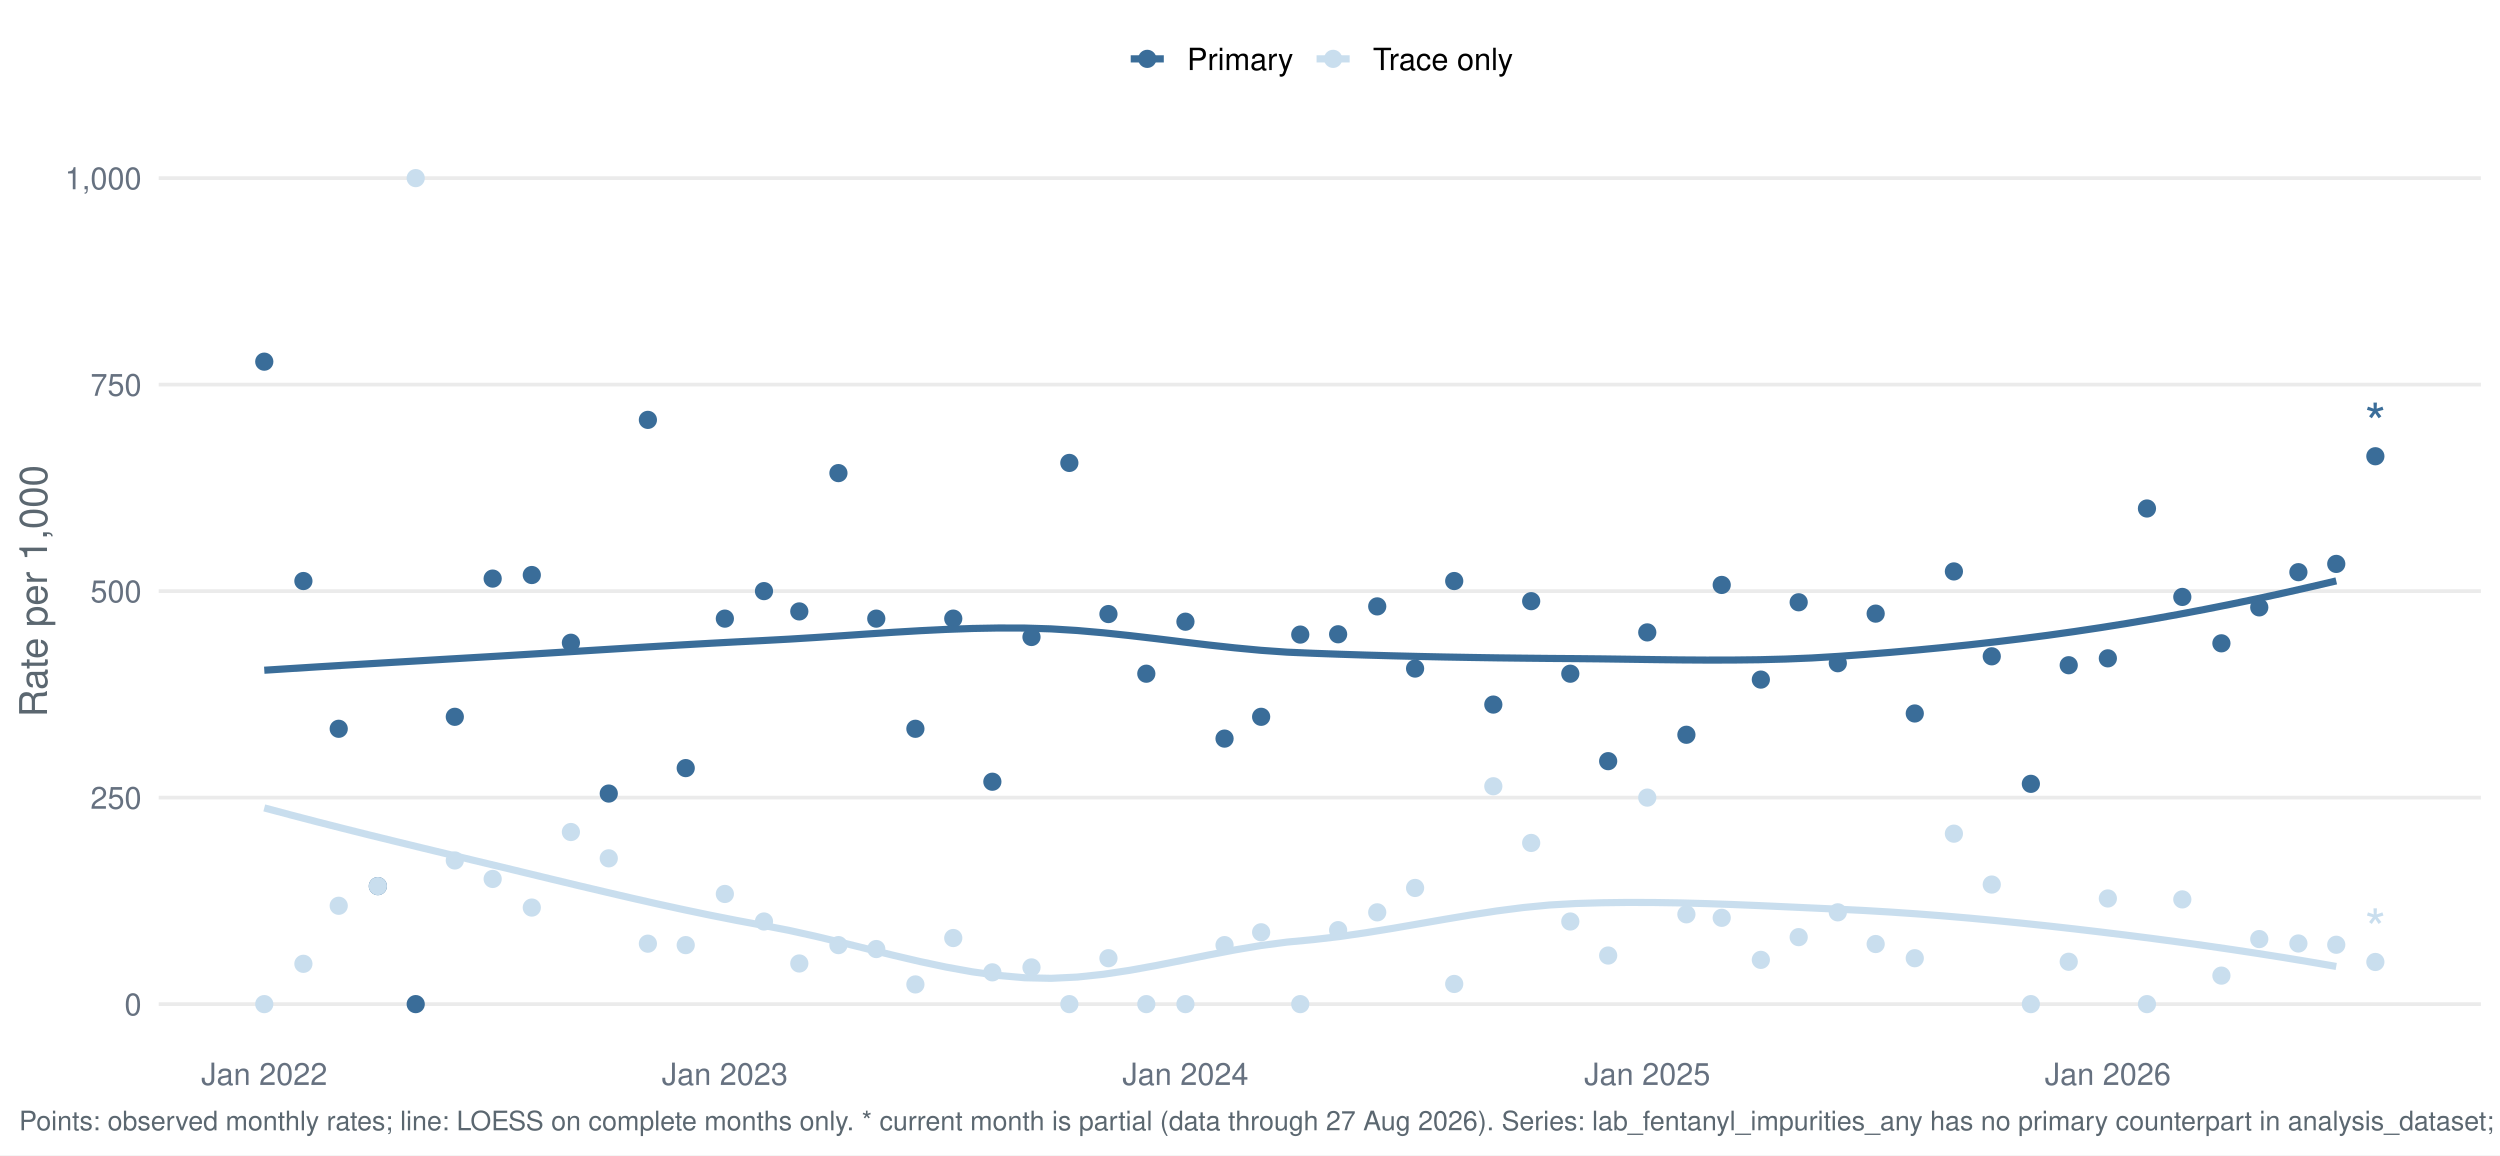
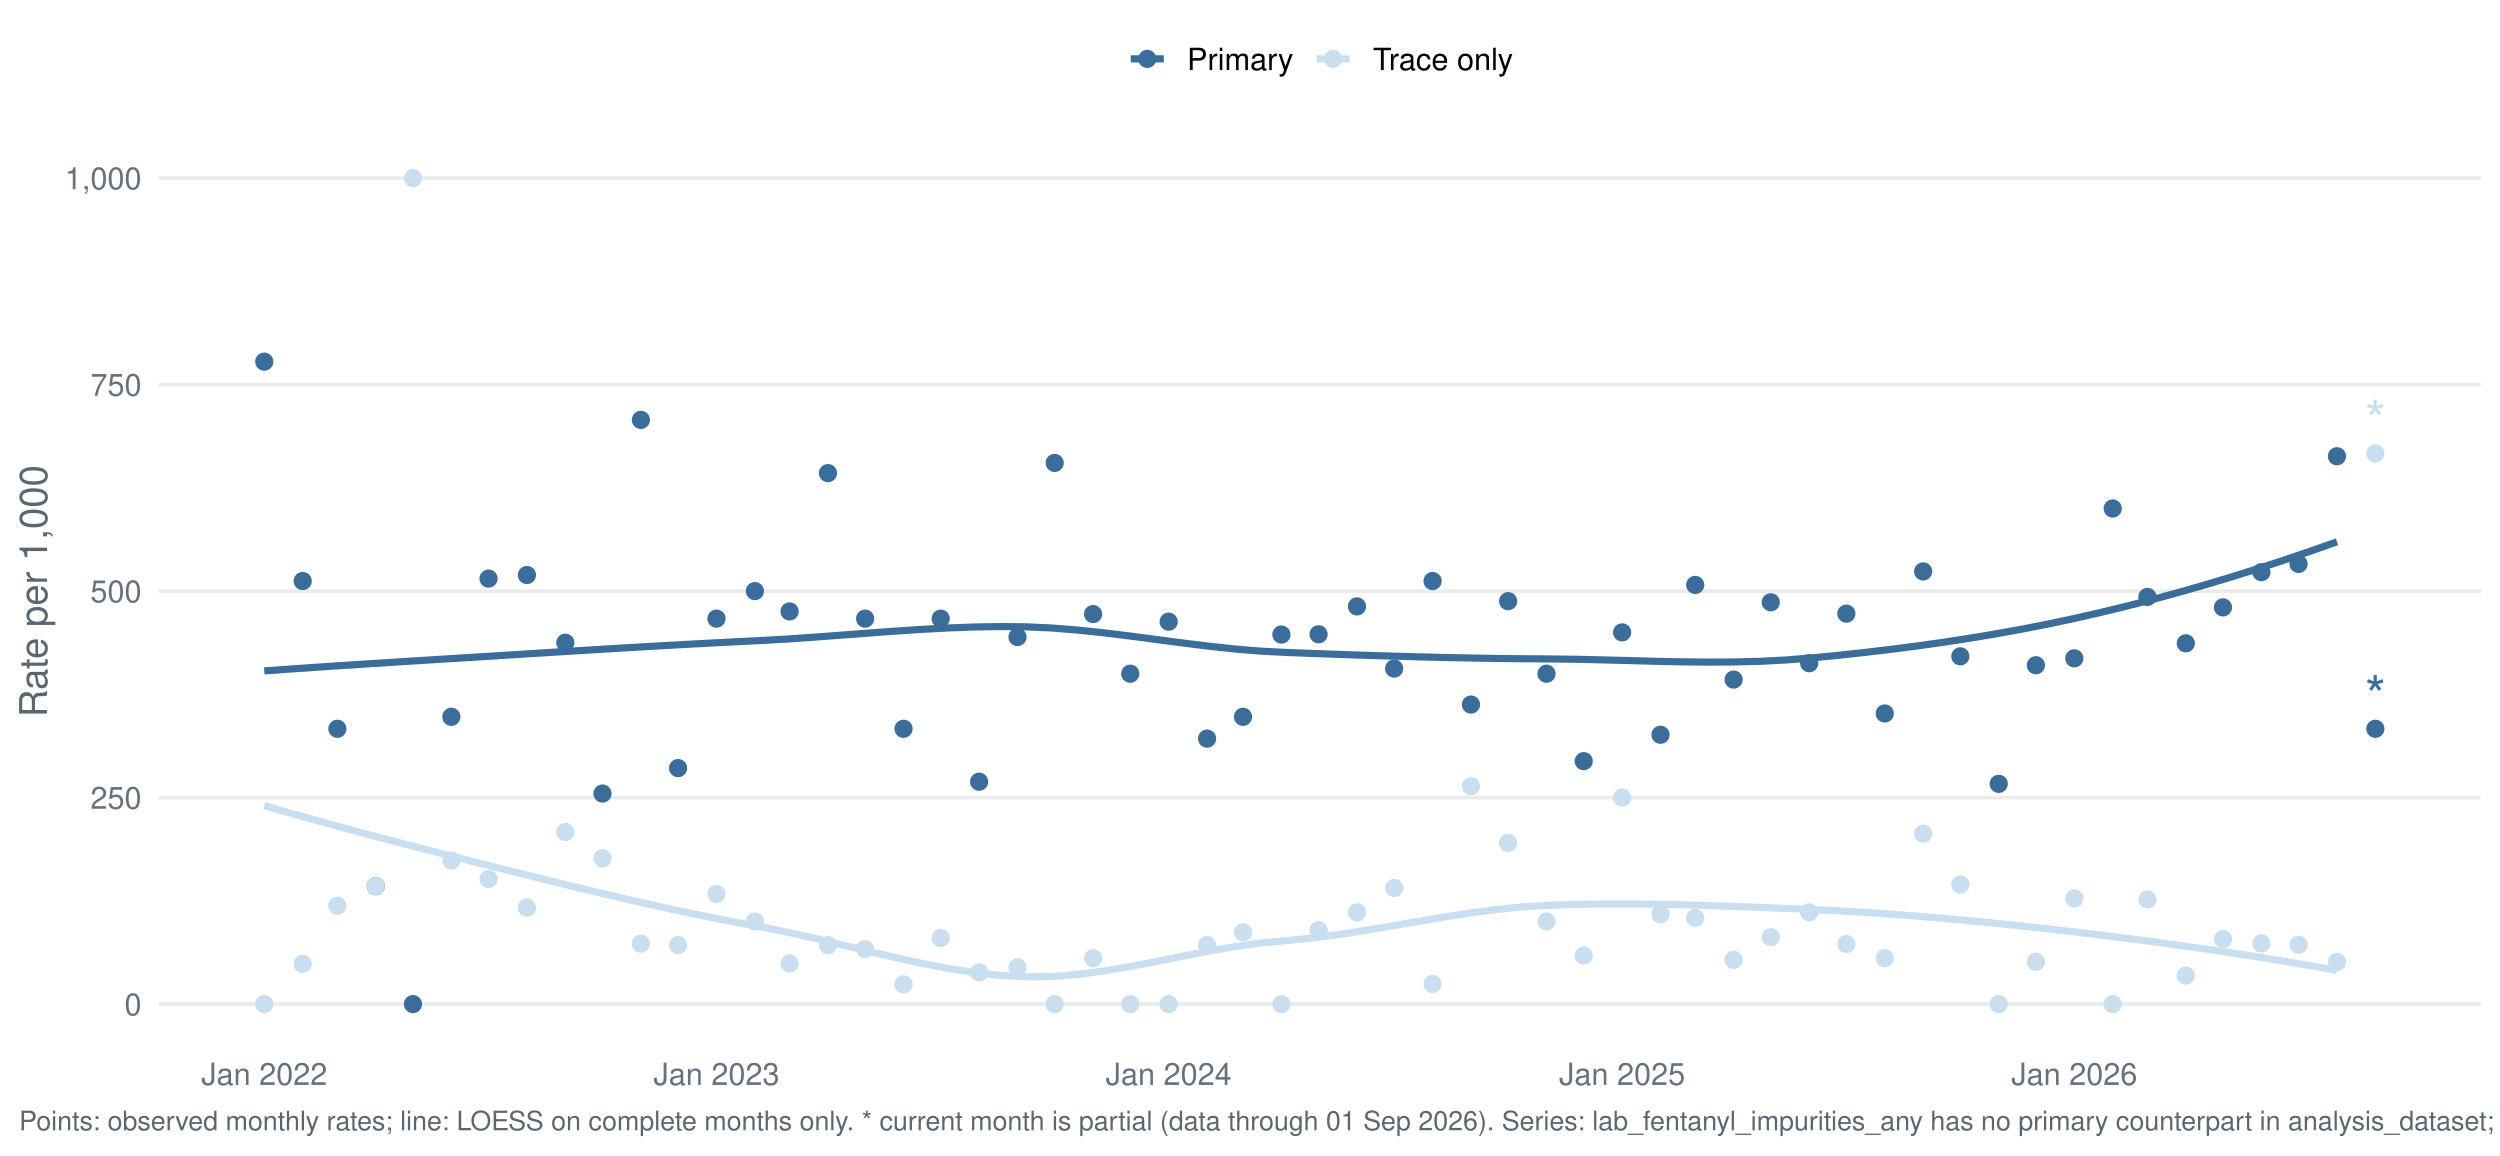
<svg xmlns="http://www.w3.org/2000/svg" width="1044.00pt" height="482.40pt" viewBox="0 0 1044.00 482.40">
  <g class="svglite">
    <defs>
      <style type="text/css">
    .svglite line, .svglite polyline, .svglite polygon, .svglite path, .svglite rect, .svglite circle {
      fill: none;
      stroke: #000000;
      stroke-linecap: round;
      stroke-linejoin: round;
      stroke-miterlimit: 10.00;
    }
    .svglite text {
      white-space: pre;
    }
    .svglite g.glyphgroup path {
      fill: inherit;
      stroke: none;
    }
  </style>
    </defs>
    <rect width="100%" height="100%" style="stroke: none; fill: #FFFFFF;" />
    <defs>
      <clipPath id="cpMC4wMHwxMDQ0LjAwfDAuMDB8NDgyLjQw">
        <rect x="0.00" y="0.00" width="1044.00" height="482.40" />
      </clipPath>
    </defs>
    <g clip-path="url(#cpMC4wMHwxMDQ0LjAwfDAuMDB8NDgyLjQw)">
      <rect x="-0" y="0.00" width="1044.00" height="482.40" style="stroke-width: 1.55; stroke: none; fill: #FFFFFF;" />
    </g>
    <defs>
      <clipPath id="cpNjYuMjh8MTAzNi4wM3w1Ny4xM3w0MzYuNTY=">
        <rect x="66.28" y="57.13" width="969.75" height="379.43" />
      </clipPath>
    </defs>
    <g clip-path="url(#cpNjYuMjh8MTAzNi4wM3w1Ny4xM3w0MzYuNTY=)">
      <polyline points="66.28,419.32 1036.03,419.32 " style="stroke-width: 1.55; stroke: #EBEBEB; stroke-linecap: butt;" />
      <polyline points="66.28,333.08 1036.03,333.08 " style="stroke-width: 1.55; stroke: #EBEBEB; stroke-linecap: butt;" />
      <polyline points="66.28,246.85 1036.03,246.85 " style="stroke-width: 1.55; stroke: #EBEBEB; stroke-linecap: butt;" />
      <polyline points="66.28,160.61 1036.03,160.61 " style="stroke-width: 1.55; stroke: #EBEBEB; stroke-linecap: butt;" />
      <polyline points="66.28,74.38 1036.03,74.38 " style="stroke-width: 1.55; stroke: #EBEBEB; stroke-linecap: butt;" />
-       <polyline points="110.36,279.89 121.32,279.19 132.27,278.50 143.22,277.83 154.17,277.18 165.13,276.53 176.08,275.89 187.03,275.24 197.98,274.60 208.94,273.95 219.89,273.28 230.84,272.60 241.79,271.92 252.75,271.24 263.70,270.56 274.65,269.90 285.60,269.26 296.56,268.64 307.51,268.05 318.46,267.50 329.41,266.91 340.37,266.23 351.32,265.50 362.27,264.75 373.22,264.03 384.18,263.38 395.13,262.84 406.08,262.45 417.04,262.25 427.99,262.28 438.94,262.62 449.89,263.30 460.85,264.26 471.80,265.42 482.75,266.70 493.70,268.04 504.66,269.34 515.61,270.54 526.56,271.57 537.51,272.34 548.47,272.81 559.42,273.21 570.37,273.56 581.32,273.86 592.28,274.13 603.23,274.36 614.18,274.55 625.13,274.72 636.09,274.85 647.04,274.96 657.99,275.04 668.94,275.15 679.90,275.30 690.85,275.45 701.80,275.58 712.75,275.65 723.71,275.63 734.66,275.50 745.61,275.22 756.56,274.77 767.52,274.11 778.47,273.31 789.42,272.43 800.37,271.46 811.33,270.41 822.28,269.28 833.23,268.05 844.18,266.72 855.14,265.30 866.09,263.76 877.04,262.12 887.99,260.37 898.95,258.51 909.90,256.54 920.85,254.46 931.80,252.28 942.76,250.00 953.71,247.62 964.66,245.14 975.62,242.58 " style="stroke-width: 2.99; stroke: #3A6D99; stroke-linecap: butt;" />
-       <polyline points="110.36,337.38 121.32,340.30 132.27,343.15 143.22,345.94 154.17,348.68 165.13,351.37 176.08,354.04 187.03,356.68 197.98,359.32 208.94,361.95 219.89,364.60 230.84,367.25 241.79,369.88 252.75,372.47 263.70,375.02 274.65,377.50 285.60,379.89 296.56,382.18 307.51,384.35 318.46,386.39 329.41,388.51 340.37,390.94 351.32,393.56 362.27,396.28 373.22,398.97 384.18,401.54 395.13,403.86 406.08,405.84 417.04,407.36 427.99,408.31 438.94,408.55 449.89,408.02 460.85,406.85 471.80,405.20 482.75,403.21 493.70,401.03 504.66,398.81 515.61,396.70 526.56,394.85 537.51,393.41 548.47,392.38 559.42,391.10 570.37,389.51 581.32,387.73 592.28,385.83 603.23,383.92 614.18,382.08 625.13,380.40 636.09,378.99 647.04,377.93 657.99,377.31 668.94,376.99 679.90,376.85 690.85,376.89 701.80,377.06 712.75,377.35 723.71,377.73 734.66,378.18 745.61,378.67 756.56,379.17 767.52,379.67 778.47,380.22 789.42,380.87 800.37,381.62 811.33,382.46 822.28,383.39 833.23,384.41 844.18,385.50 855.14,386.66 866.09,387.89 877.04,389.18 887.99,390.52 898.95,391.92 909.90,393.38 920.85,394.90 931.80,396.49 942.76,398.15 953.71,399.88 964.66,401.70 975.62,403.59 " style="stroke-width: 2.99; stroke: #C9DEEE; stroke-linecap: butt;" />
+       <polyline points="110.36,280.16 121.32,279.38 132.28,278.63 143.23,277.90 154.19,277.19 165.15,276.49 176.10,275.80 187.06,275.12 198.01,274.44 208.97,273.76 219.93,273.07 230.88,272.39 241.84,271.71 252.80,271.04 263.75,270.39 274.71,269.75 285.66,269.14 296.62,268.55 307.58,267.99 318.53,267.45 329.49,266.81 340.45,266.05 351.40,265.23 362.36,264.40 373.32,263.59 384.27,262.87 395.23,262.27 406.18,261.85 417.14,261.66 428.10,261.74 439.05,262.24 450.01,263.11 460.97,264.26 471.92,265.61 482.88,267.05 493.83,268.49 504.79,269.85 515.75,271.03 526.70,271.93 537.66,272.48 548.62,272.90 559.57,273.29 570.53,273.66 581.49,274.00 592.44,274.30 603.40,274.57 614.35,274.79 625.31,274.97 636.27,275.09 647.22,275.17 658.18,275.31 669.14,275.56 680.09,275.85 691.05,276.15 702.00,276.38 712.96,276.49 723.92,276.44 734.87,276.17 745.83,275.61 756.79,274.73 767.74,273.65 778.70,272.46 789.65,271.17 800.61,269.75 811.57,268.21 822.52,266.53 833.48,264.70 844.44,262.72 855.39,260.57 866.35,258.24 877.31,255.74 888.26,253.08 899.22,250.26 910.17,247.28 921.13,244.14 932.09,240.85 943.04,237.42 954.00,233.84 964.96,230.11 975.91,226.24 " style="stroke-width: 2.99; stroke: #3A6D99; stroke-linecap: butt;" />
+       <polyline points="110.36,336.42 121.32,339.59 132.28,342.67 143.23,345.67 154.19,348.61 165.15,351.49 176.10,354.32 187.06,357.12 198.01,359.90 208.97,362.66 219.93,365.40 230.88,368.12 241.84,370.80 252.80,373.42 263.75,375.97 274.71,378.43 285.66,380.80 296.62,383.06 307.58,385.18 318.53,387.19 329.49,389.42 340.45,391.89 351.40,394.51 362.36,397.16 373.32,399.74 384.27,402.15 395.23,404.28 406.18,406.03 417.14,407.29 428.10,407.95 439.05,407.80 450.01,406.93 460.97,405.48 471.92,403.62 482.88,401.52 493.83,399.32 504.79,397.19 515.75,395.29 526.70,393.77 537.66,392.77 548.62,391.65 559.57,390.19 570.53,388.49 581.49,386.64 592.44,384.74 603.40,382.90 614.35,381.21 625.31,379.77 636.27,378.67 647.22,378.03 658.18,377.69 669.14,377.52 680.09,377.50 691.05,377.61 702.00,377.82 712.96,378.13 723.92,378.51 734.87,378.93 745.83,379.38 756.79,379.85 767.74,380.37 778.70,381.01 789.65,381.75 800.61,382.58 811.57,383.50 822.52,384.51 833.48,385.58 844.44,386.72 855.39,387.92 866.35,389.17 877.31,390.48 888.26,391.85 899.22,393.28 910.17,394.78 921.13,396.34 932.09,397.97 943.04,399.67 954.00,401.44 964.96,403.29 975.91,405.22 " style="stroke-width: 2.99; stroke: #C9DEEE; stroke-linecap: butt;" />
      <circle cx="110.36" cy="151.03" r="3.29" style="stroke-width: 1.03; stroke: #3A6D99; fill: #3A6D99;" />
      <circle cx="110.36" cy="419.32" r="3.29" style="stroke-width: 1.03; stroke: #C9DEEE; fill: #C9DEEE;" />
-       <circle cx="126.70" cy="242.64" r="3.29" style="stroke-width: 1.03; stroke: #3A6D99; fill: #3A6D99;" />
-       <circle cx="126.70" cy="402.49" r="3.29" style="stroke-width: 1.03; stroke: #C9DEEE; fill: #C9DEEE;" />
-       <circle cx="141.45" cy="304.34" r="3.29" style="stroke-width: 1.03; stroke: #3A6D99; fill: #3A6D99;" />
-       <circle cx="141.45" cy="378.25" r="3.29" style="stroke-width: 1.03; stroke: #C9DEEE; fill: #C9DEEE;" />
-       <circle cx="157.79" cy="370.04" r="3.29" style="stroke-width: 1.03; stroke: #3A6D99; fill: #3A6D99;" />
-       <circle cx="157.79" cy="370.04" r="3.29" style="stroke-width: 1.03; stroke: #C9DEEE; fill: #C9DEEE;" />
-       <circle cx="173.60" cy="419.32" r="3.29" style="stroke-width: 1.03; stroke: #3A6D99; fill: #3A6D99;" />
-       <circle cx="173.60" cy="74.38" r="3.29" style="stroke-width: 1.03; stroke: #C9DEEE; fill: #C9DEEE;" />
-       <circle cx="189.93" cy="299.34" r="3.29" style="stroke-width: 1.03; stroke: #3A6D99; fill: #3A6D99;" />
-       <circle cx="189.93" cy="359.33" r="3.29" style="stroke-width: 1.03; stroke: #C9DEEE; fill: #C9DEEE;" />
-       <circle cx="205.74" cy="241.62" r="3.29" style="stroke-width: 1.03; stroke: #3A6D99; fill: #3A6D99;" />
-       <circle cx="205.74" cy="367.05" r="3.29" style="stroke-width: 1.03; stroke: #C9DEEE; fill: #C9DEEE;" />
-       <circle cx="222.08" cy="240.13" r="3.29" style="stroke-width: 1.03; stroke: #3A6D99; fill: #3A6D99;" />
-       <circle cx="222.08" cy="379.00" r="3.29" style="stroke-width: 1.03; stroke: #C9DEEE; fill: #C9DEEE;" />
-       <circle cx="238.41" cy="268.41" r="3.29" style="stroke-width: 1.03; stroke: #3A6D99; fill: #3A6D99;" />
-       <circle cx="238.41" cy="347.45" r="3.29" style="stroke-width: 1.03; stroke: #C9DEEE; fill: #C9DEEE;" />
-       <circle cx="254.22" cy="331.39" r="3.29" style="stroke-width: 1.03; stroke: #3A6D99; fill: #3A6D99;" />
-       <circle cx="254.22" cy="358.44" r="3.29" style="stroke-width: 1.03; stroke: #C9DEEE; fill: #C9DEEE;" />
-       <circle cx="270.56" cy="175.34" r="3.29" style="stroke-width: 1.03; stroke: #3A6D99; fill: #3A6D99;" />
-       <circle cx="270.56" cy="394.08" r="3.29" style="stroke-width: 1.03; stroke: #C9DEEE; fill: #C9DEEE;" />
-       <circle cx="286.36" cy="320.76" r="3.29" style="stroke-width: 1.03; stroke: #3A6D99; fill: #3A6D99;" />
-       <circle cx="286.36" cy="394.68" r="3.29" style="stroke-width: 1.03; stroke: #C9DEEE; fill: #C9DEEE;" />
-       <circle cx="302.70" cy="258.34" r="3.29" style="stroke-width: 1.03; stroke: #3A6D99; fill: #3A6D99;" />
-       <circle cx="302.70" cy="373.32" r="3.29" style="stroke-width: 1.03; stroke: #C9DEEE; fill: #C9DEEE;" />
-       <circle cx="319.04" cy="246.85" r="3.29" style="stroke-width: 1.03; stroke: #3A6D99; fill: #3A6D99;" />
-       <circle cx="319.04" cy="384.82" r="3.29" style="stroke-width: 1.03; stroke: #C9DEEE; fill: #C9DEEE;" />
-       <circle cx="333.79" cy="255.33" r="3.29" style="stroke-width: 1.03; stroke: #3A6D99; fill: #3A6D99;" />
-       <circle cx="333.79" cy="402.35" r="3.29" style="stroke-width: 1.03; stroke: #C9DEEE; fill: #C9DEEE;" />
-       <circle cx="350.13" cy="197.57" r="3.29" style="stroke-width: 1.03; stroke: #3A6D99; fill: #3A6D99;" />
-       <circle cx="350.13" cy="394.68" r="3.29" style="stroke-width: 1.03; stroke: #C9DEEE; fill: #C9DEEE;" />
-       <circle cx="365.93" cy="258.34" r="3.29" style="stroke-width: 1.03; stroke: #3A6D99; fill: #3A6D99;" />
-       <circle cx="365.93" cy="396.32" r="3.29" style="stroke-width: 1.03; stroke: #C9DEEE; fill: #C9DEEE;" />
-       <circle cx="382.27" cy="304.34" r="3.29" style="stroke-width: 1.03; stroke: #3A6D99; fill: #3A6D99;" />
-       <circle cx="382.27" cy="411.10" r="3.29" style="stroke-width: 1.03; stroke: #C9DEEE; fill: #C9DEEE;" />
-       <circle cx="398.08" cy="258.34" r="3.29" style="stroke-width: 1.03; stroke: #3A6D99; fill: #3A6D99;" />
-       <circle cx="398.08" cy="391.72" r="3.29" style="stroke-width: 1.03; stroke: #C9DEEE; fill: #C9DEEE;" />
-       <circle cx="414.41" cy="326.45" r="3.29" style="stroke-width: 1.03; stroke: #3A6D99; fill: #3A6D99;" />
-       <circle cx="414.41" cy="406.05" r="3.29" style="stroke-width: 1.03; stroke: #C9DEEE; fill: #C9DEEE;" />
-       <circle cx="430.75" cy="266.01" r="3.29" style="stroke-width: 1.03; stroke: #3A6D99; fill: #3A6D99;" />
-       <circle cx="430.75" cy="403.99" r="3.29" style="stroke-width: 1.03; stroke: #C9DEEE; fill: #C9DEEE;" />
-       <circle cx="446.56" cy="193.32" r="3.29" style="stroke-width: 1.03; stroke: #3A6D99; fill: #3A6D99;" />
-       <circle cx="446.56" cy="419.32" r="3.29" style="stroke-width: 1.03; stroke: #C9DEEE; fill: #C9DEEE;" />
-       <circle cx="462.89" cy="256.43" r="3.29" style="stroke-width: 1.03; stroke: #3A6D99; fill: #3A6D99;" />
-       <circle cx="462.89" cy="400.15" r="3.29" style="stroke-width: 1.03; stroke: #C9DEEE; fill: #C9DEEE;" />
-       <circle cx="478.70" cy="281.34" r="3.29" style="stroke-width: 1.03; stroke: #3A6D99; fill: #3A6D99;" />
-       <circle cx="478.70" cy="419.32" r="3.29" style="stroke-width: 1.03; stroke: #C9DEEE; fill: #C9DEEE;" />
-       <circle cx="495.04" cy="259.62" r="3.29" style="stroke-width: 1.03; stroke: #3A6D99; fill: #3A6D99;" />
-       <circle cx="495.04" cy="419.32" r="3.29" style="stroke-width: 1.03; stroke: #C9DEEE; fill: #C9DEEE;" />
-       <circle cx="511.37" cy="308.44" r="3.29" style="stroke-width: 1.03; stroke: #3A6D99; fill: #3A6D99;" />
-       <circle cx="511.37" cy="394.68" r="3.29" style="stroke-width: 1.03; stroke: #C9DEEE; fill: #C9DEEE;" />
-       <circle cx="526.65" cy="299.34" r="3.29" style="stroke-width: 1.03; stroke: #3A6D99; fill: #3A6D99;" />
-       <circle cx="526.65" cy="389.32" r="3.29" style="stroke-width: 1.03; stroke: #C9DEEE; fill: #C9DEEE;" />
-       <circle cx="542.99" cy="265.00" r="3.29" style="stroke-width: 1.03; stroke: #3A6D99; fill: #3A6D99;" />
-       <circle cx="542.99" cy="419.32" r="3.29" style="stroke-width: 1.03; stroke: #C9DEEE; fill: #C9DEEE;" />
-       <circle cx="558.80" cy="264.87" r="3.29" style="stroke-width: 1.03; stroke: #3A6D99; fill: #3A6D99;" />
-       <circle cx="558.80" cy="388.43" r="3.29" style="stroke-width: 1.03; stroke: #C9DEEE; fill: #C9DEEE;" />
-       <circle cx="575.13" cy="253.23" r="3.29" style="stroke-width: 1.03; stroke: #3A6D99; fill: #3A6D99;" />
-       <circle cx="575.13" cy="380.99" r="3.29" style="stroke-width: 1.03; stroke: #C9DEEE; fill: #C9DEEE;" />
-       <circle cx="590.94" cy="279.19" r="3.29" style="stroke-width: 1.03; stroke: #3A6D99; fill: #3A6D99;" />
-       <circle cx="590.94" cy="370.81" r="3.29" style="stroke-width: 1.03; stroke: #C9DEEE; fill: #C9DEEE;" />
-       <circle cx="607.28" cy="242.64" r="3.29" style="stroke-width: 1.03; stroke: #3A6D99; fill: #3A6D99;" />
-       <circle cx="607.28" cy="410.90" r="3.29" style="stroke-width: 1.03; stroke: #C9DEEE; fill: #C9DEEE;" />
-       <circle cx="623.61" cy="294.23" r="3.29" style="stroke-width: 1.03; stroke: #3A6D99; fill: #3A6D99;" />
-       <circle cx="623.61" cy="328.34" r="3.29" style="stroke-width: 1.03; stroke: #C9DEEE; fill: #C9DEEE;" />
-       <circle cx="639.42" cy="251.05" r="3.29" style="stroke-width: 1.03; stroke: #3A6D99; fill: #3A6D99;" />
-       <circle cx="639.42" cy="352.01" r="3.29" style="stroke-width: 1.03; stroke: #C9DEEE; fill: #C9DEEE;" />
-       <circle cx="655.76" cy="281.34" r="3.29" style="stroke-width: 1.03; stroke: #3A6D99; fill: #3A6D99;" />
-       <circle cx="655.76" cy="384.82" r="3.29" style="stroke-width: 1.03; stroke: #C9DEEE; fill: #C9DEEE;" />
-       <circle cx="671.57" cy="317.86" r="3.29" style="stroke-width: 1.03; stroke: #3A6D99; fill: #3A6D99;" />
-       <circle cx="671.57" cy="399.03" r="3.29" style="stroke-width: 1.03; stroke: #C9DEEE; fill: #C9DEEE;" />
-       <circle cx="687.90" cy="264.09" r="3.29" style="stroke-width: 1.03; stroke: #3A6D99; fill: #3A6D99;" />
-       <circle cx="687.90" cy="333.08" r="3.29" style="stroke-width: 1.03; stroke: #C9DEEE; fill: #C9DEEE;" />
-       <circle cx="704.24" cy="306.84" r="3.29" style="stroke-width: 1.03; stroke: #3A6D99; fill: #3A6D99;" />
-       <circle cx="704.24" cy="381.82" r="3.29" style="stroke-width: 1.03; stroke: #C9DEEE; fill: #C9DEEE;" />
-       <circle cx="718.99" cy="244.27" r="3.29" style="stroke-width: 1.03; stroke: #3A6D99; fill: #3A6D99;" />
-       <circle cx="718.99" cy="383.28" r="3.29" style="stroke-width: 1.03; stroke: #C9DEEE; fill: #C9DEEE;" />
-       <circle cx="735.33" cy="283.80" r="3.29" style="stroke-width: 1.03; stroke: #3A6D99; fill: #3A6D99;" />
-       <circle cx="735.33" cy="400.84" r="3.29" style="stroke-width: 1.03; stroke: #C9DEEE; fill: #C9DEEE;" />
-       <circle cx="751.13" cy="251.51" r="3.29" style="stroke-width: 1.03; stroke: #3A6D99; fill: #3A6D99;" />
-       <circle cx="751.13" cy="391.35" r="3.29" style="stroke-width: 1.03; stroke: #C9DEEE; fill: #C9DEEE;" />
-       <circle cx="767.47" cy="276.96" r="3.29" style="stroke-width: 1.03; stroke: #3A6D99; fill: #3A6D99;" />
-       <circle cx="767.47" cy="380.99" r="3.29" style="stroke-width: 1.03; stroke: #C9DEEE; fill: #C9DEEE;" />
-       <circle cx="783.28" cy="256.25" r="3.29" style="stroke-width: 1.03; stroke: #3A6D99; fill: #3A6D99;" />
-       <circle cx="783.28" cy="394.23" r="3.29" style="stroke-width: 1.03; stroke: #C9DEEE; fill: #C9DEEE;" />
-       <circle cx="799.61" cy="297.95" r="3.29" style="stroke-width: 1.03; stroke: #3A6D99; fill: #3A6D99;" />
-       <circle cx="799.61" cy="400.15" r="3.29" style="stroke-width: 1.03; stroke: #C9DEEE; fill: #C9DEEE;" />
-       <circle cx="815.95" cy="238.63" r="3.29" style="stroke-width: 1.03; stroke: #3A6D99; fill: #3A6D99;" />
-       <circle cx="815.95" cy="348.14" r="3.29" style="stroke-width: 1.03; stroke: #C9DEEE; fill: #C9DEEE;" />
-       <circle cx="831.76" cy="274.08" r="3.29" style="stroke-width: 1.03; stroke: #3A6D99; fill: #3A6D99;" />
-       <circle cx="831.76" cy="369.39" r="3.29" style="stroke-width: 1.03; stroke: #C9DEEE; fill: #C9DEEE;" />
-       <circle cx="848.09" cy="327.33" r="3.29" style="stroke-width: 1.03; stroke: #3A6D99; fill: #3A6D99;" />
-       <circle cx="848.09" cy="419.32" r="3.29" style="stroke-width: 1.03; stroke: #C9DEEE; fill: #C9DEEE;" />
-       <circle cx="863.90" cy="277.80" r="3.29" style="stroke-width: 1.03; stroke: #3A6D99; fill: #3A6D99;" />
-       <circle cx="863.90" cy="401.63" r="3.29" style="stroke-width: 1.03; stroke: #C9DEEE; fill: #C9DEEE;" />
-       <circle cx="880.24" cy="274.92" r="3.29" style="stroke-width: 1.03; stroke: #3A6D99; fill: #3A6D99;" />
-       <circle cx="880.24" cy="375.20" r="3.29" style="stroke-width: 1.03; stroke: #C9DEEE; fill: #C9DEEE;" />
-       <circle cx="896.57" cy="212.35" r="3.29" style="stroke-width: 1.03; stroke: #3A6D99; fill: #3A6D99;" />
-       <circle cx="896.57" cy="419.32" r="3.29" style="stroke-width: 1.03; stroke: #C9DEEE; fill: #C9DEEE;" />
-       <circle cx="911.33" cy="249.28" r="3.29" style="stroke-width: 1.03; stroke: #3A6D99; fill: #3A6D99;" />
-       <circle cx="911.33" cy="375.59" r="3.29" style="stroke-width: 1.03; stroke: #C9DEEE; fill: #C9DEEE;" />
-       <circle cx="927.66" cy="268.65" r="3.29" style="stroke-width: 1.03; stroke: #3A6D99; fill: #3A6D99;" />
-       <circle cx="927.66" cy="407.42" r="3.29" style="stroke-width: 1.03; stroke: #C9DEEE; fill: #C9DEEE;" />
-       <circle cx="943.47" cy="253.64" r="3.29" style="stroke-width: 1.03; stroke: #3A6D99; fill: #3A6D99;" />
-       <circle cx="943.47" cy="392.16" r="3.29" style="stroke-width: 1.03; stroke: #C9DEEE; fill: #C9DEEE;" />
-       <circle cx="959.81" cy="238.94" r="3.29" style="stroke-width: 1.03; stroke: #3A6D99; fill: #3A6D99;" />
-       <circle cx="959.81" cy="394.00" r="3.29" style="stroke-width: 1.03; stroke: #C9DEEE; fill: #C9DEEE;" />
-       <circle cx="975.62" cy="235.49" r="3.29" style="stroke-width: 1.03; stroke: #3A6D99; fill: #3A6D99;" />
-       <circle cx="975.62" cy="394.53" r="3.29" style="stroke-width: 1.03; stroke: #C9DEEE; fill: #C9DEEE;" />
-       <circle cx="991.95" cy="190.53" r="3.29" style="stroke-width: 1.03; stroke: #3A6D99; fill: #3A6D99;" />
-       <circle cx="991.95" cy="401.72" r="3.29" style="stroke-width: 1.03; stroke: #C9DEEE; fill: #C9DEEE;" />
-       <text x="991.95" y="184.72" text-anchor="middle" style="font-size: 22.76px;fill: #3A6D99; font-family: &quot;Nimbus Sans&quot;;" textLength="8.84px" lengthAdjust="spacingAndGlyphs">*</text>
-       <text x="991.95" y="395.91" text-anchor="middle" style="font-size: 22.76px;fill: #C9DEEE; font-family: &quot;Nimbus Sans&quot;;" textLength="8.84px" lengthAdjust="spacingAndGlyphs">*</text>
+       <circle cx="126.40" cy="242.64" r="3.29" style="stroke-width: 1.03; stroke: #3A6D99; fill: #3A6D99;" />
+       <circle cx="126.40" cy="402.49" r="3.29" style="stroke-width: 1.03; stroke: #C9DEEE; fill: #C9DEEE;" />
+       <circle cx="140.89" cy="304.34" r="3.29" style="stroke-width: 1.03; stroke: #3A6D99; fill: #3A6D99;" />
+       <circle cx="140.89" cy="378.25" r="3.29" style="stroke-width: 1.03; stroke: #C9DEEE; fill: #C9DEEE;" />
+       <circle cx="156.93" cy="370.04" r="3.29" style="stroke-width: 1.03; stroke: #3A6D99; fill: #3A6D99;" />
+       <circle cx="156.93" cy="370.04" r="3.29" style="stroke-width: 1.03; stroke: #C9DEEE; fill: #C9DEEE;" />
+       <circle cx="172.45" cy="419.32" r="3.29" style="stroke-width: 1.03; stroke: #3A6D99; fill: #3A6D99;" />
+       <circle cx="172.45" cy="74.38" r="3.29" style="stroke-width: 1.03; stroke: #C9DEEE; fill: #C9DEEE;" />
+       <circle cx="188.49" cy="299.34" r="3.29" style="stroke-width: 1.03; stroke: #3A6D99; fill: #3A6D99;" />
+       <circle cx="188.49" cy="359.33" r="3.29" style="stroke-width: 1.03; stroke: #C9DEEE; fill: #C9DEEE;" />
+       <circle cx="204.01" cy="241.62" r="3.29" style="stroke-width: 1.03; stroke: #3A6D99; fill: #3A6D99;" />
+       <circle cx="204.01" cy="367.05" r="3.29" style="stroke-width: 1.03; stroke: #C9DEEE; fill: #C9DEEE;" />
+       <circle cx="220.04" cy="240.13" r="3.29" style="stroke-width: 1.03; stroke: #3A6D99; fill: #3A6D99;" />
+       <circle cx="220.04" cy="379.00" r="3.29" style="stroke-width: 1.03; stroke: #C9DEEE; fill: #C9DEEE;" />
+       <circle cx="236.08" cy="268.41" r="3.29" style="stroke-width: 1.03; stroke: #3A6D99; fill: #3A6D99;" />
+       <circle cx="236.08" cy="347.45" r="3.29" style="stroke-width: 1.03; stroke: #C9DEEE; fill: #C9DEEE;" />
+       <circle cx="251.60" cy="331.39" r="3.29" style="stroke-width: 1.03; stroke: #3A6D99; fill: #3A6D99;" />
+       <circle cx="251.60" cy="358.44" r="3.29" style="stroke-width: 1.03; stroke: #C9DEEE; fill: #C9DEEE;" />
+       <circle cx="267.64" cy="175.34" r="3.29" style="stroke-width: 1.03; stroke: #3A6D99; fill: #3A6D99;" />
+       <circle cx="267.64" cy="394.08" r="3.29" style="stroke-width: 1.03; stroke: #C9DEEE; fill: #C9DEEE;" />
+       <circle cx="283.16" cy="320.76" r="3.29" style="stroke-width: 1.03; stroke: #3A6D99; fill: #3A6D99;" />
+       <circle cx="283.16" cy="394.68" r="3.29" style="stroke-width: 1.03; stroke: #C9DEEE; fill: #C9DEEE;" />
+       <circle cx="299.20" cy="258.34" r="3.29" style="stroke-width: 1.03; stroke: #3A6D99; fill: #3A6D99;" />
+       <circle cx="299.20" cy="373.32" r="3.29" style="stroke-width: 1.03; stroke: #C9DEEE; fill: #C9DEEE;" />
+       <circle cx="315.24" cy="246.85" r="3.29" style="stroke-width: 1.03; stroke: #3A6D99; fill: #3A6D99;" />
+       <circle cx="315.24" cy="384.82" r="3.29" style="stroke-width: 1.03; stroke: #C9DEEE; fill: #C9DEEE;" />
+       <circle cx="329.73" cy="255.33" r="3.29" style="stroke-width: 1.03; stroke: #3A6D99; fill: #3A6D99;" />
+       <circle cx="329.73" cy="402.35" r="3.29" style="stroke-width: 1.03; stroke: #C9DEEE; fill: #C9DEEE;" />
+       <circle cx="345.76" cy="197.57" r="3.29" style="stroke-width: 1.03; stroke: #3A6D99; fill: #3A6D99;" />
+       <circle cx="345.76" cy="394.68" r="3.29" style="stroke-width: 1.03; stroke: #C9DEEE; fill: #C9DEEE;" />
+       <circle cx="361.28" cy="258.34" r="3.29" style="stroke-width: 1.03; stroke: #3A6D99; fill: #3A6D99;" />
+       <circle cx="361.28" cy="396.32" r="3.29" style="stroke-width: 1.03; stroke: #C9DEEE; fill: #C9DEEE;" />
+       <circle cx="377.32" cy="304.34" r="3.29" style="stroke-width: 1.03; stroke: #3A6D99; fill: #3A6D99;" />
+       <circle cx="377.32" cy="411.10" r="3.29" style="stroke-width: 1.03; stroke: #C9DEEE; fill: #C9DEEE;" />
+       <circle cx="392.84" cy="258.34" r="3.29" style="stroke-width: 1.03; stroke: #3A6D99; fill: #3A6D99;" />
+       <circle cx="392.84" cy="391.72" r="3.29" style="stroke-width: 1.03; stroke: #C9DEEE; fill: #C9DEEE;" />
+       <circle cx="408.88" cy="326.45" r="3.29" style="stroke-width: 1.03; stroke: #3A6D99; fill: #3A6D99;" />
+       <circle cx="408.88" cy="406.05" r="3.29" style="stroke-width: 1.03; stroke: #C9DEEE; fill: #C9DEEE;" />
+       <circle cx="424.92" cy="266.01" r="3.29" style="stroke-width: 1.03; stroke: #3A6D99; fill: #3A6D99;" />
+       <circle cx="424.92" cy="403.99" r="3.29" style="stroke-width: 1.03; stroke: #C9DEEE; fill: #C9DEEE;" />
+       <circle cx="440.44" cy="193.32" r="3.29" style="stroke-width: 1.03; stroke: #3A6D99; fill: #3A6D99;" />
+       <circle cx="440.44" cy="419.32" r="3.29" style="stroke-width: 1.03; stroke: #C9DEEE; fill: #C9DEEE;" />
+       <circle cx="456.48" cy="256.43" r="3.29" style="stroke-width: 1.03; stroke: #3A6D99; fill: #3A6D99;" />
+       <circle cx="456.48" cy="400.15" r="3.29" style="stroke-width: 1.03; stroke: #C9DEEE; fill: #C9DEEE;" />
+       <circle cx="472.00" cy="281.34" r="3.29" style="stroke-width: 1.03; stroke: #3A6D99; fill: #3A6D99;" />
+       <circle cx="472.00" cy="419.32" r="3.29" style="stroke-width: 1.03; stroke: #C9DEEE; fill: #C9DEEE;" />
+       <circle cx="488.04" cy="259.62" r="3.29" style="stroke-width: 1.03; stroke: #3A6D99; fill: #3A6D99;" />
+       <circle cx="488.04" cy="419.32" r="3.29" style="stroke-width: 1.03; stroke: #C9DEEE; fill: #C9DEEE;" />
+       <circle cx="504.08" cy="308.44" r="3.29" style="stroke-width: 1.03; stroke: #3A6D99; fill: #3A6D99;" />
+       <circle cx="504.08" cy="394.68" r="3.29" style="stroke-width: 1.03; stroke: #C9DEEE; fill: #C9DEEE;" />
+       <circle cx="519.08" cy="299.34" r="3.29" style="stroke-width: 1.03; stroke: #3A6D99; fill: #3A6D99;" />
+       <circle cx="519.08" cy="389.32" r="3.29" style="stroke-width: 1.03; stroke: #C9DEEE; fill: #C9DEEE;" />
+       <circle cx="535.12" cy="265.00" r="3.29" style="stroke-width: 1.03; stroke: #3A6D99; fill: #3A6D99;" />
+       <circle cx="535.12" cy="419.32" r="3.29" style="stroke-width: 1.03; stroke: #C9DEEE; fill: #C9DEEE;" />
+       <circle cx="550.64" cy="264.87" r="3.29" style="stroke-width: 1.03; stroke: #3A6D99; fill: #3A6D99;" />
+       <circle cx="550.64" cy="388.43" r="3.29" style="stroke-width: 1.03; stroke: #C9DEEE; fill: #C9DEEE;" />
+       <circle cx="566.68" cy="253.23" r="3.29" style="stroke-width: 1.03; stroke: #3A6D99; fill: #3A6D99;" />
+       <circle cx="566.68" cy="380.99" r="3.29" style="stroke-width: 1.03; stroke: #C9DEEE; fill: #C9DEEE;" />
+       <circle cx="582.20" cy="279.19" r="3.29" style="stroke-width: 1.03; stroke: #3A6D99; fill: #3A6D99;" />
+       <circle cx="582.20" cy="370.81" r="3.29" style="stroke-width: 1.03; stroke: #C9DEEE; fill: #C9DEEE;" />
+       <circle cx="598.24" cy="242.64" r="3.29" style="stroke-width: 1.03; stroke: #3A6D99; fill: #3A6D99;" />
+       <circle cx="598.24" cy="410.90" r="3.29" style="stroke-width: 1.03; stroke: #C9DEEE; fill: #C9DEEE;" />
+       <circle cx="614.28" cy="294.23" r="3.29" style="stroke-width: 1.03; stroke: #3A6D99; fill: #3A6D99;" />
+       <circle cx="614.28" cy="328.34" r="3.29" style="stroke-width: 1.03; stroke: #C9DEEE; fill: #C9DEEE;" />
+       <circle cx="629.80" cy="251.05" r="3.29" style="stroke-width: 1.03; stroke: #3A6D99; fill: #3A6D99;" />
+       <circle cx="629.80" cy="352.01" r="3.29" style="stroke-width: 1.03; stroke: #C9DEEE; fill: #C9DEEE;" />
+       <circle cx="645.83" cy="281.34" r="3.29" style="stroke-width: 1.03; stroke: #3A6D99; fill: #3A6D99;" />
+       <circle cx="645.83" cy="384.82" r="3.29" style="stroke-width: 1.03; stroke: #C9DEEE; fill: #C9DEEE;" />
+       <circle cx="661.36" cy="317.86" r="3.29" style="stroke-width: 1.03; stroke: #3A6D99; fill: #3A6D99;" />
+       <circle cx="661.36" cy="399.03" r="3.29" style="stroke-width: 1.03; stroke: #C9DEEE; fill: #C9DEEE;" />
+       <circle cx="677.39" cy="264.09" r="3.29" style="stroke-width: 1.03; stroke: #3A6D99; fill: #3A6D99;" />
+       <circle cx="677.39" cy="333.08" r="3.29" style="stroke-width: 1.03; stroke: #C9DEEE; fill: #C9DEEE;" />
+       <circle cx="693.43" cy="306.84" r="3.29" style="stroke-width: 1.03; stroke: #3A6D99; fill: #3A6D99;" />
+       <circle cx="693.43" cy="381.82" r="3.29" style="stroke-width: 1.03; stroke: #C9DEEE; fill: #C9DEEE;" />
+       <circle cx="707.92" cy="244.27" r="3.29" style="stroke-width: 1.03; stroke: #3A6D99; fill: #3A6D99;" />
+       <circle cx="707.92" cy="383.28" r="3.29" style="stroke-width: 1.03; stroke: #C9DEEE; fill: #C9DEEE;" />
+       <circle cx="723.96" cy="283.80" r="3.29" style="stroke-width: 1.03; stroke: #3A6D99; fill: #3A6D99;" />
+       <circle cx="723.96" cy="400.84" r="3.29" style="stroke-width: 1.03; stroke: #C9DEEE; fill: #C9DEEE;" />
+       <circle cx="739.48" cy="251.51" r="3.29" style="stroke-width: 1.03; stroke: #3A6D99; fill: #3A6D99;" />
+       <circle cx="739.48" cy="391.35" r="3.29" style="stroke-width: 1.03; stroke: #C9DEEE; fill: #C9DEEE;" />
+       <circle cx="755.52" cy="276.96" r="3.29" style="stroke-width: 1.03; stroke: #3A6D99; fill: #3A6D99;" />
+       <circle cx="755.52" cy="380.99" r="3.29" style="stroke-width: 1.03; stroke: #C9DEEE; fill: #C9DEEE;" />
+       <circle cx="771.04" cy="256.25" r="3.29" style="stroke-width: 1.03; stroke: #3A6D99; fill: #3A6D99;" />
+       <circle cx="771.04" cy="394.23" r="3.29" style="stroke-width: 1.03; stroke: #C9DEEE; fill: #C9DEEE;" />
+       <circle cx="787.07" cy="297.95" r="3.29" style="stroke-width: 1.03; stroke: #3A6D99; fill: #3A6D99;" />
+       <circle cx="787.07" cy="400.15" r="3.29" style="stroke-width: 1.03; stroke: #C9DEEE; fill: #C9DEEE;" />
+       <circle cx="803.11" cy="238.63" r="3.29" style="stroke-width: 1.03; stroke: #3A6D99; fill: #3A6D99;" />
+       <circle cx="803.11" cy="348.14" r="3.29" style="stroke-width: 1.03; stroke: #C9DEEE; fill: #C9DEEE;" />
+       <circle cx="818.63" cy="274.08" r="3.29" style="stroke-width: 1.03; stroke: #3A6D99; fill: #3A6D99;" />
+       <circle cx="818.63" cy="369.39" r="3.29" style="stroke-width: 1.03; stroke: #C9DEEE; fill: #C9DEEE;" />
+       <circle cx="834.67" cy="327.33" r="3.29" style="stroke-width: 1.03; stroke: #3A6D99; fill: #3A6D99;" />
+       <circle cx="834.67" cy="419.32" r="3.29" style="stroke-width: 1.03; stroke: #C9DEEE; fill: #C9DEEE;" />
+       <circle cx="850.19" cy="277.80" r="3.29" style="stroke-width: 1.03; stroke: #3A6D99; fill: #3A6D99;" />
+       <circle cx="850.19" cy="401.63" r="3.29" style="stroke-width: 1.03; stroke: #C9DEEE; fill: #C9DEEE;" />
+       <circle cx="866.23" cy="274.92" r="3.29" style="stroke-width: 1.03; stroke: #3A6D99; fill: #3A6D99;" />
+       <circle cx="866.23" cy="375.20" r="3.29" style="stroke-width: 1.03; stroke: #C9DEEE; fill: #C9DEEE;" />
+       <circle cx="882.27" cy="212.35" r="3.29" style="stroke-width: 1.03; stroke: #3A6D99; fill: #3A6D99;" />
+       <circle cx="882.27" cy="419.32" r="3.29" style="stroke-width: 1.03; stroke: #C9DEEE; fill: #C9DEEE;" />
+       <circle cx="896.76" cy="249.28" r="3.29" style="stroke-width: 1.03; stroke: #3A6D99; fill: #3A6D99;" />
+       <circle cx="896.76" cy="375.59" r="3.29" style="stroke-width: 1.03; stroke: #C9DEEE; fill: #C9DEEE;" />
+       <circle cx="912.79" cy="268.65" r="3.29" style="stroke-width: 1.03; stroke: #3A6D99; fill: #3A6D99;" />
+       <circle cx="912.79" cy="407.42" r="3.29" style="stroke-width: 1.03; stroke: #C9DEEE; fill: #C9DEEE;" />
+       <circle cx="928.31" cy="253.64" r="3.29" style="stroke-width: 1.03; stroke: #3A6D99; fill: #3A6D99;" />
+       <circle cx="928.31" cy="392.16" r="3.29" style="stroke-width: 1.03; stroke: #C9DEEE; fill: #C9DEEE;" />
+       <circle cx="944.35" cy="238.94" r="3.29" style="stroke-width: 1.03; stroke: #3A6D99; fill: #3A6D99;" />
+       <circle cx="944.35" cy="394.00" r="3.29" style="stroke-width: 1.03; stroke: #C9DEEE; fill: #C9DEEE;" />
+       <circle cx="959.87" cy="235.49" r="3.29" style="stroke-width: 1.03; stroke: #3A6D99; fill: #3A6D99;" />
+       <circle cx="959.87" cy="394.53" r="3.29" style="stroke-width: 1.03; stroke: #C9DEEE; fill: #C9DEEE;" />
+       <circle cx="975.91" cy="190.53" r="3.29" style="stroke-width: 1.03; stroke: #3A6D99; fill: #3A6D99;" />
+       <circle cx="975.91" cy="401.72" r="3.29" style="stroke-width: 1.03; stroke: #C9DEEE; fill: #C9DEEE;" />
+       <circle cx="991.95" cy="304.34" r="3.29" style="stroke-width: 1.03; stroke: #3A6D99; fill: #3A6D99;" />
+       <circle cx="991.95" cy="189.36" r="3.29" style="stroke-width: 1.03; stroke: #C9DEEE; fill: #C9DEEE;" />
+       <text x="991.95" y="298.53" text-anchor="middle" style="font-size: 22.76px;fill: #3A6D99; font-family: &quot;Nimbus Sans&quot;;" textLength="8.84px" lengthAdjust="spacingAndGlyphs">*</text>
+       <text x="991.95" y="183.55" text-anchor="middle" style="font-size: 22.76px;fill: #C9DEEE; font-family: &quot;Nimbus Sans&quot;;" textLength="8.84px" lengthAdjust="spacingAndGlyphs">*</text>
    </g>
    <g clip-path="url(#cpMC4wMHwxMDQ0LjAwfDAuMDB8NDgyLjQw)">
      <text x="59.11" y="423.98" text-anchor="end" style="font-size: 12.80px;fill: #667180; font-family: &quot;Nimbus Sans&quot;;" textLength="7.11px" lengthAdjust="spacingAndGlyphs">0</text>
      <text x="59.11" y="337.75" text-anchor="end" style="font-size: 12.80px;fill: #667180; font-family: &quot;Nimbus Sans&quot;;" textLength="21.33px" lengthAdjust="spacingAndGlyphs">250</text>
      <text x="59.11" y="251.51" text-anchor="end" style="font-size: 12.80px;fill: #667180; font-family: &quot;Nimbus Sans&quot;;" textLength="21.33px" lengthAdjust="spacingAndGlyphs">500</text>
      <text x="59.11" y="165.28" text-anchor="end" style="font-size: 12.80px;fill: #667180; font-family: &quot;Nimbus Sans&quot;;" textLength="21.33px" lengthAdjust="spacingAndGlyphs">750</text>
      <text x="59.11" y="79.04" text-anchor="end" style="font-size: 12.80px;fill: #667180; font-family: &quot;Nimbus Sans&quot;;" textLength="32.00px" lengthAdjust="spacingAndGlyphs">1,000</text>
      <text x="110.36" y="453.07" text-anchor="middle" style="font-size: 12.80px;fill: #667180; font-family: &quot;Nimbus Sans&quot;;" textLength="52.62px" lengthAdjust="spacingAndGlyphs">Jan 2022</text>
-       <text x="302.70" y="453.07" text-anchor="middle" style="font-size: 12.80px;fill: #667180; font-family: &quot;Nimbus Sans&quot;;" textLength="52.62px" lengthAdjust="spacingAndGlyphs">Jan 2023</text>
-       <text x="495.04" y="453.07" text-anchor="middle" style="font-size: 12.80px;fill: #667180; font-family: &quot;Nimbus Sans&quot;;" textLength="52.62px" lengthAdjust="spacingAndGlyphs">Jan 2024</text>
-       <text x="687.90" y="453.07" text-anchor="middle" style="font-size: 12.80px;fill: #667180; font-family: &quot;Nimbus Sans&quot;;" textLength="52.62px" lengthAdjust="spacingAndGlyphs">Jan 2025</text>
-       <text x="880.24" y="453.07" text-anchor="middle" style="font-size: 12.80px;fill: #667180; font-family: &quot;Nimbus Sans&quot;;" textLength="52.62px" lengthAdjust="spacingAndGlyphs">Jan 2026</text>
+       <text x="299.20" y="453.07" text-anchor="middle" style="font-size: 12.80px;fill: #667180; font-family: &quot;Nimbus Sans&quot;;" textLength="52.62px" lengthAdjust="spacingAndGlyphs">Jan 2023</text>
+       <text x="488.04" y="453.07" text-anchor="middle" style="font-size: 12.80px;fill: #667180; font-family: &quot;Nimbus Sans&quot;;" textLength="52.62px" lengthAdjust="spacingAndGlyphs">Jan 2024</text>
+       <text x="677.39" y="453.07" text-anchor="middle" style="font-size: 12.80px;fill: #667180; font-family: &quot;Nimbus Sans&quot;;" textLength="52.62px" lengthAdjust="spacingAndGlyphs">Jan 2025</text>
+       <text x="866.23" y="453.07" text-anchor="middle" style="font-size: 12.80px;fill: #667180; font-family: &quot;Nimbus Sans&quot;;" textLength="52.62px" lengthAdjust="spacingAndGlyphs">Jan 2026</text>
      <text transform="translate(19.63,246.85) rotate(-90)" text-anchor="middle" style="font-size: 16.00px;fill: #5B6770; font-family: &quot;Nimbus Sans&quot;;" textLength="105.22px" lengthAdjust="spacingAndGlyphs">Rate per 1,000</text>
      <line x1="472.19" y1="24.58" x2="486.01" y2="24.58" style="stroke-width: 2.99; stroke: #3A6D99; stroke-linecap: butt;" />
      <circle cx="479.10" cy="24.58" r="3.29" style="stroke-width: 1.03; stroke: #3A6D99; fill: #3A6D99;" />
      <line x1="549.80" y1="24.58" x2="563.62" y2="24.58" style="stroke-width: 2.99; stroke: #C9DEEE; stroke-linecap: butt;" />
      <circle cx="556.71" cy="24.58" r="3.29" style="stroke-width: 1.03; stroke: #C9DEEE; fill: #C9DEEE;" />
      <text x="495.71" y="29.25" style="font-size: 12.80px; font-family: &quot;Nimbus Sans&quot;;" textLength="44.39px" lengthAdjust="spacingAndGlyphs">Primary</text>
      <text x="573.32" y="29.25" style="font-size: 12.80px; font-family: &quot;Nimbus Sans&quot;;" textLength="58.53px" lengthAdjust="spacingAndGlyphs">Trace only</text>
-       <text x="7.97" y="471.99" style="font-size: 11.20px;fill: #5B6770; font-family: &quot;Nimbus Sans&quot;;" textLength="1512.22px" lengthAdjust="spacingAndGlyphs">Points: observed monthly rates; line: LOESS on complete months only. * current month is partial (data through 27 Aug 2026). Series: lab_fentanyl_impurities_any has no primary counterpart in analysis_dataset; primary derived from lab_detail rows with lab_fentanyl_impurities_any = 1 at primary abundance.</text>
+       <text x="7.97" y="471.99" style="font-size: 11.20px;fill: #5B6770; font-family: &quot;Nimbus Sans&quot;;" textLength="1512.31px" lengthAdjust="spacingAndGlyphs">Points: observed monthly rates; line: LOESS on complete months only. * current month is partial (data through 01 Sep 2026). Series: lab_fentanyl_impurities_any has no primary counterpart in analysis_dataset; primary derived from lab_detail rows with lab_fentanyl_impurities_any = 1 at primary abundance.</text>
    </g>
  </g>
</svg>
